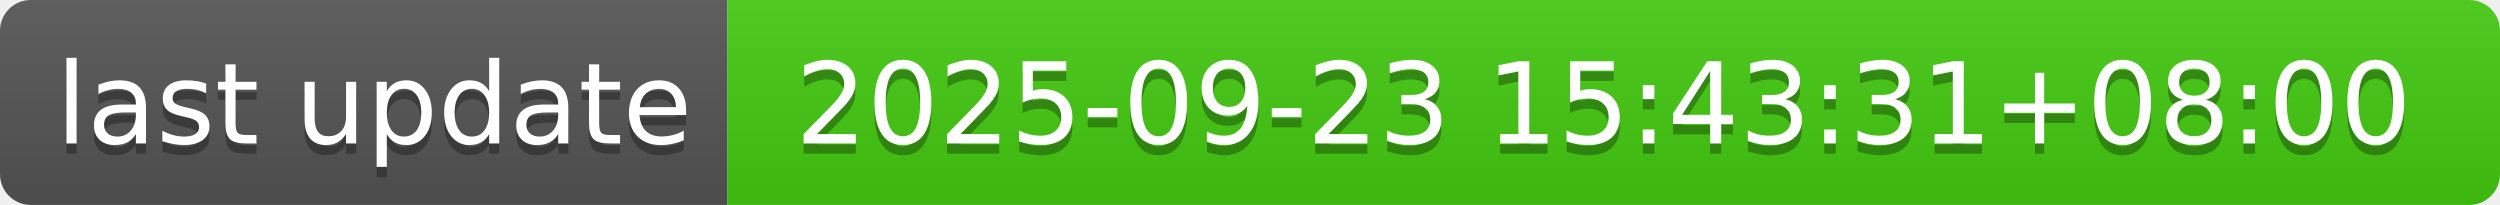
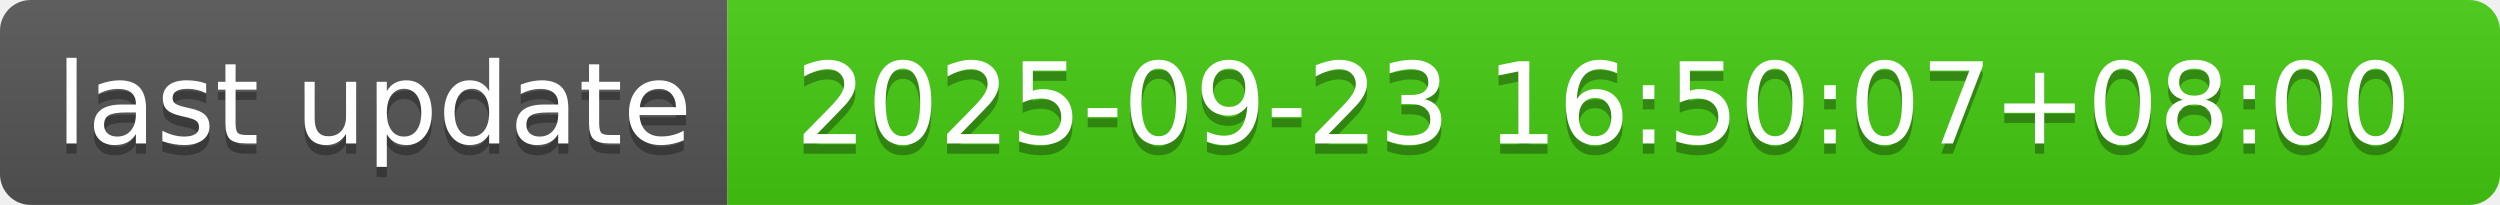
- <svg xmlns="http://www.w3.org/2000/svg" width="244" height="20" role="img" aria-label="last update: 2025-09-23 15:43:31+08:00">
+ <svg xmlns="http://www.w3.org/2000/svg" width="244" height="20" role="img" aria-label="last update: 2025-09-23 16:50:07+08:00">
  <linearGradient id="s" x2="0" y2="100%">
    <stop offset="0" stop-color="#bbb" stop-opacity=".1" />
    <stop offset="1" stop-opacity=".1" />
  </linearGradient>
  <clipPath id="r">
    <rect width="244" height="20" rx="3" fill="#fff" />
  </clipPath>
  <g clip-path="url(#r)">
    <rect width="71" height="20" fill="#555" />
    <rect x="71" width="173" height="20" fill="#4c1" />
    <rect width="244" height="20" fill="url(#s)" />
  </g>
  <g fill="#fff" text-anchor="middle" font-family="Verdana,Geneva,DejaVu Sans,sans-serif" text-rendering="geometricPrecision" font-size="110">
    <text aria-hidden="true" x="365" y="150" fill="#010101" fill-opacity=".3" transform="scale(.1)" textLength="610">last update</text>
    <text x="365" y="140" transform="scale(.1)" fill="#fff" textLength="610">last update</text>
-     <text aria-hidden="true" x="1565" y="150" fill="#010101" fill-opacity=".3" transform="scale(.1)" textLength="1630">2025-09-23 15:43:31+08:00</text>
-     <text x="1565" y="140" transform="scale(.1)" fill="#fff" textLength="1630">2025-09-23 15:43:31+08:00</text>
+     <text aria-hidden="true" x="1565" y="150" fill="#010101" fill-opacity=".3" transform="scale(.1)" textLength="1630">2025-09-23 16:50:07+08:00</text>
+     <text x="1565" y="140" transform="scale(.1)" fill="#fff" textLength="1630">2025-09-23 16:50:07+08:00</text>
  </g>
</svg>
